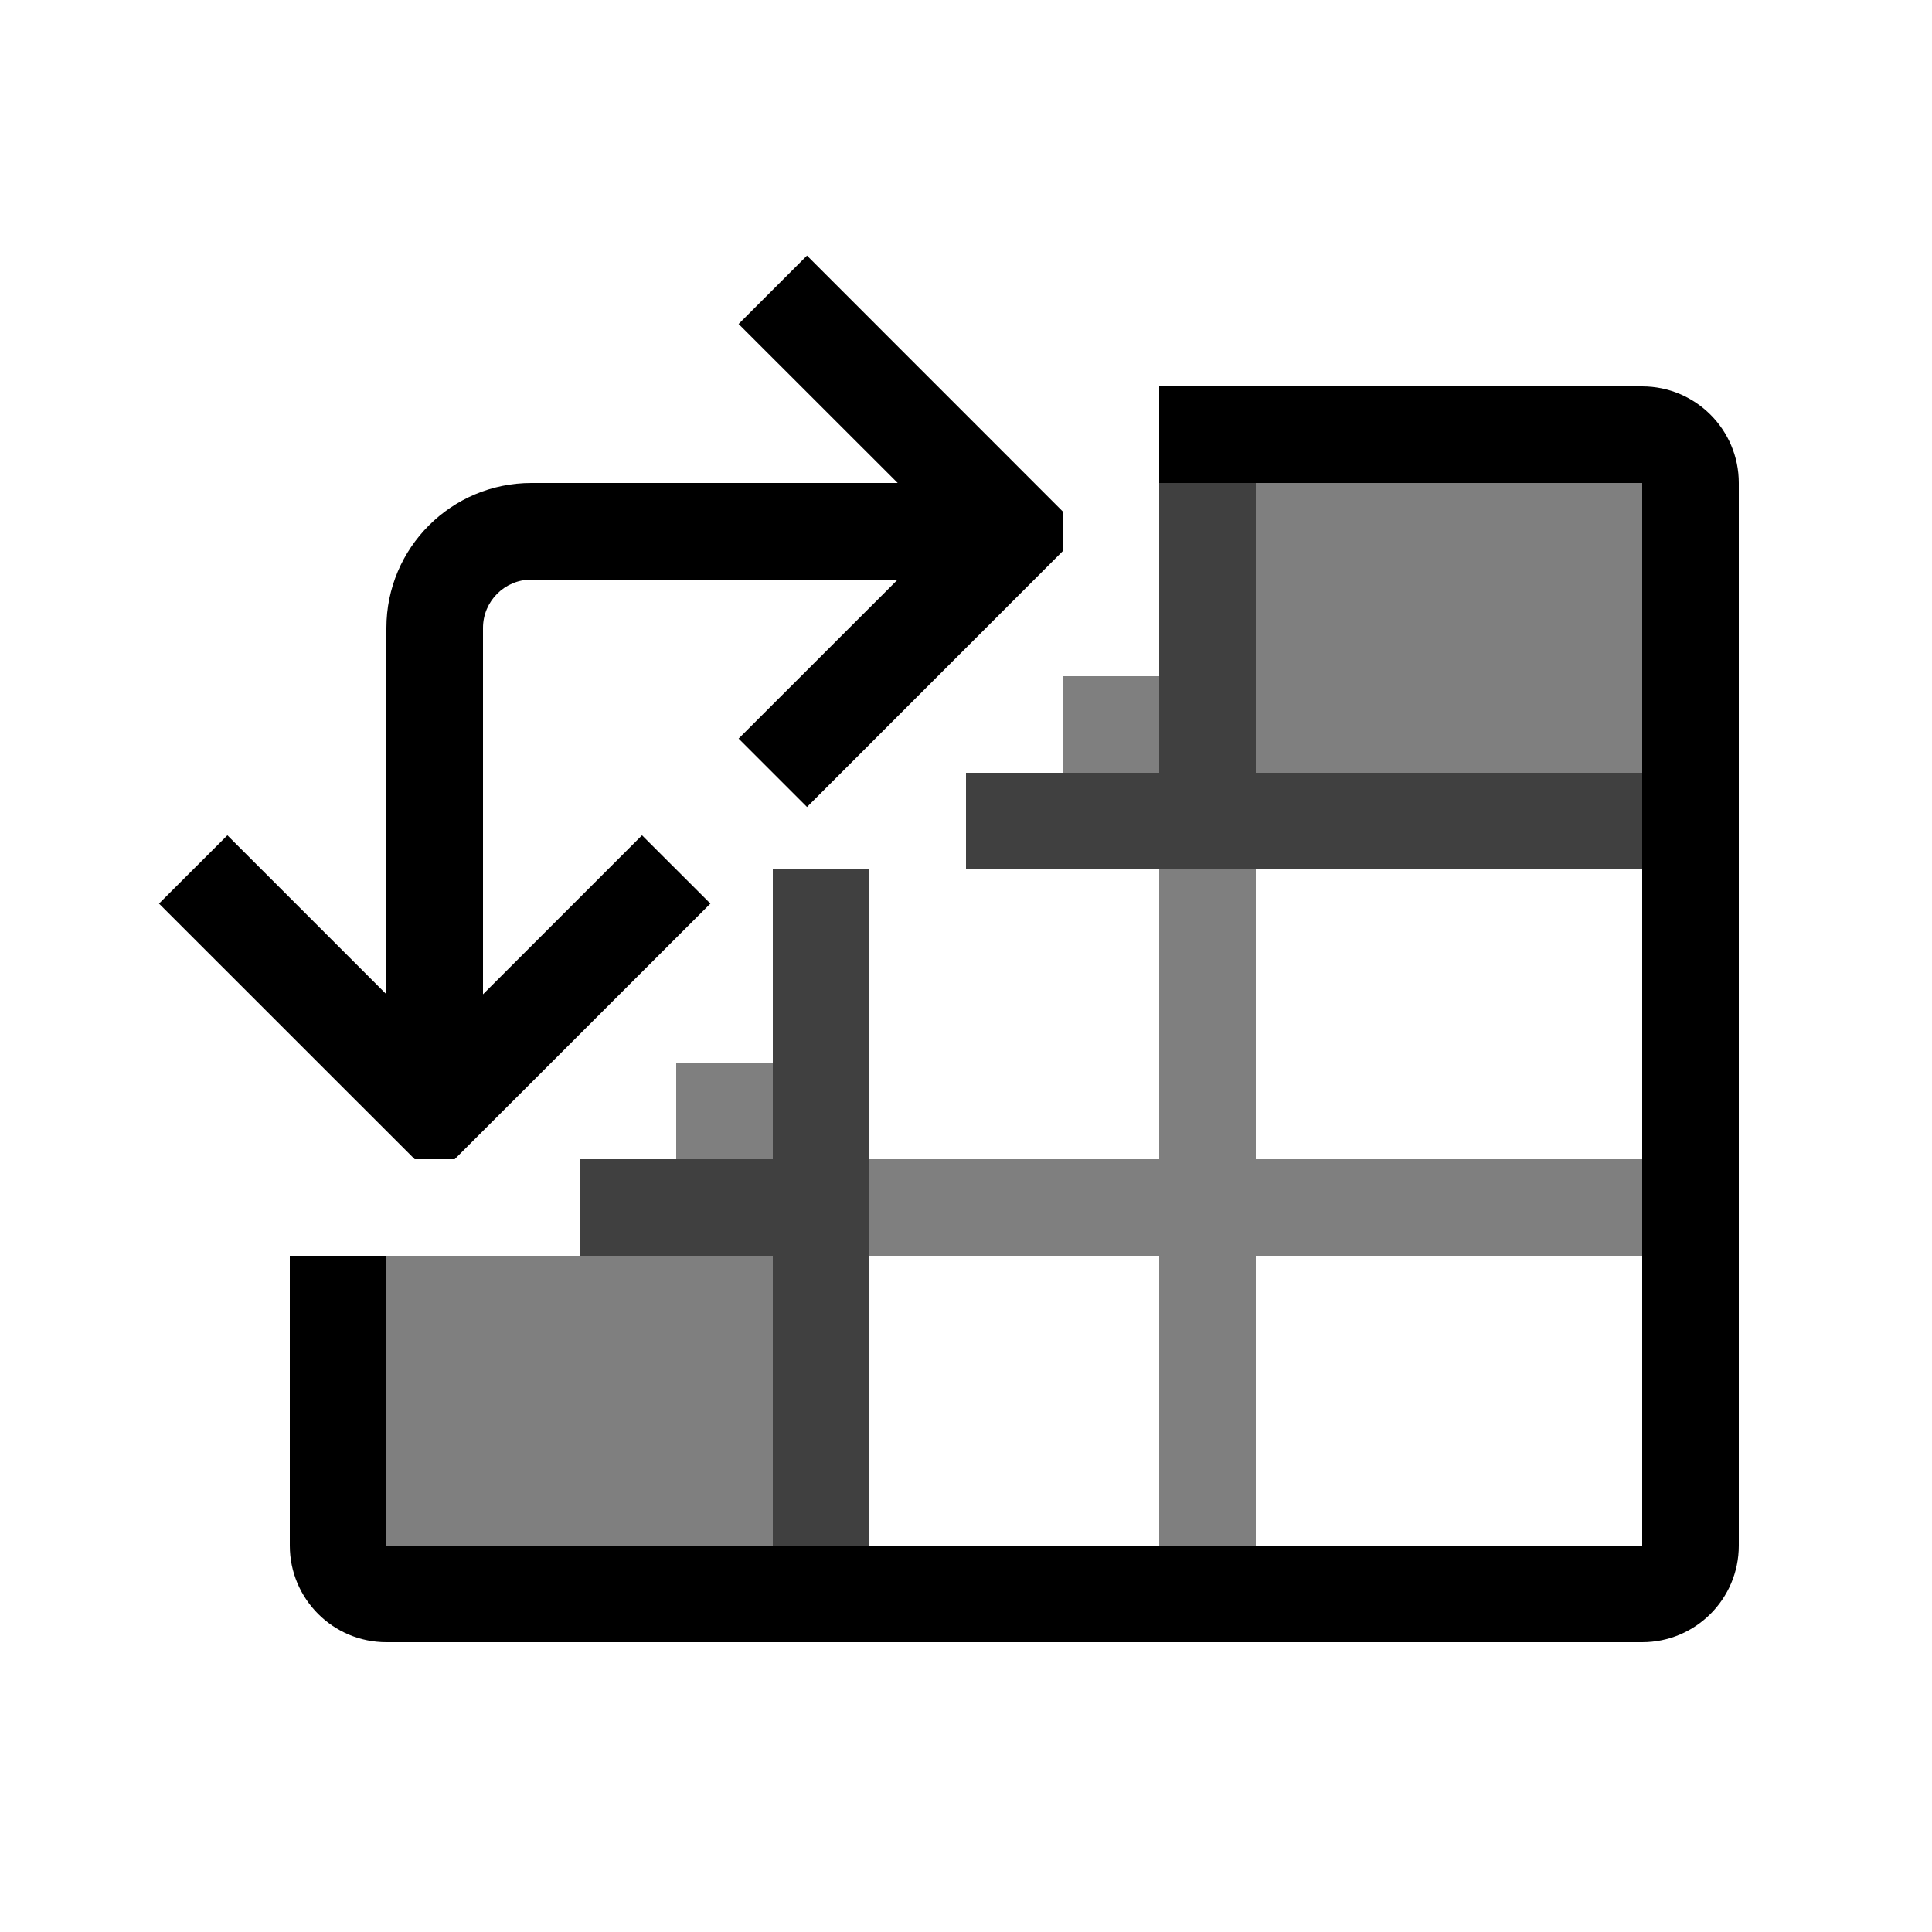
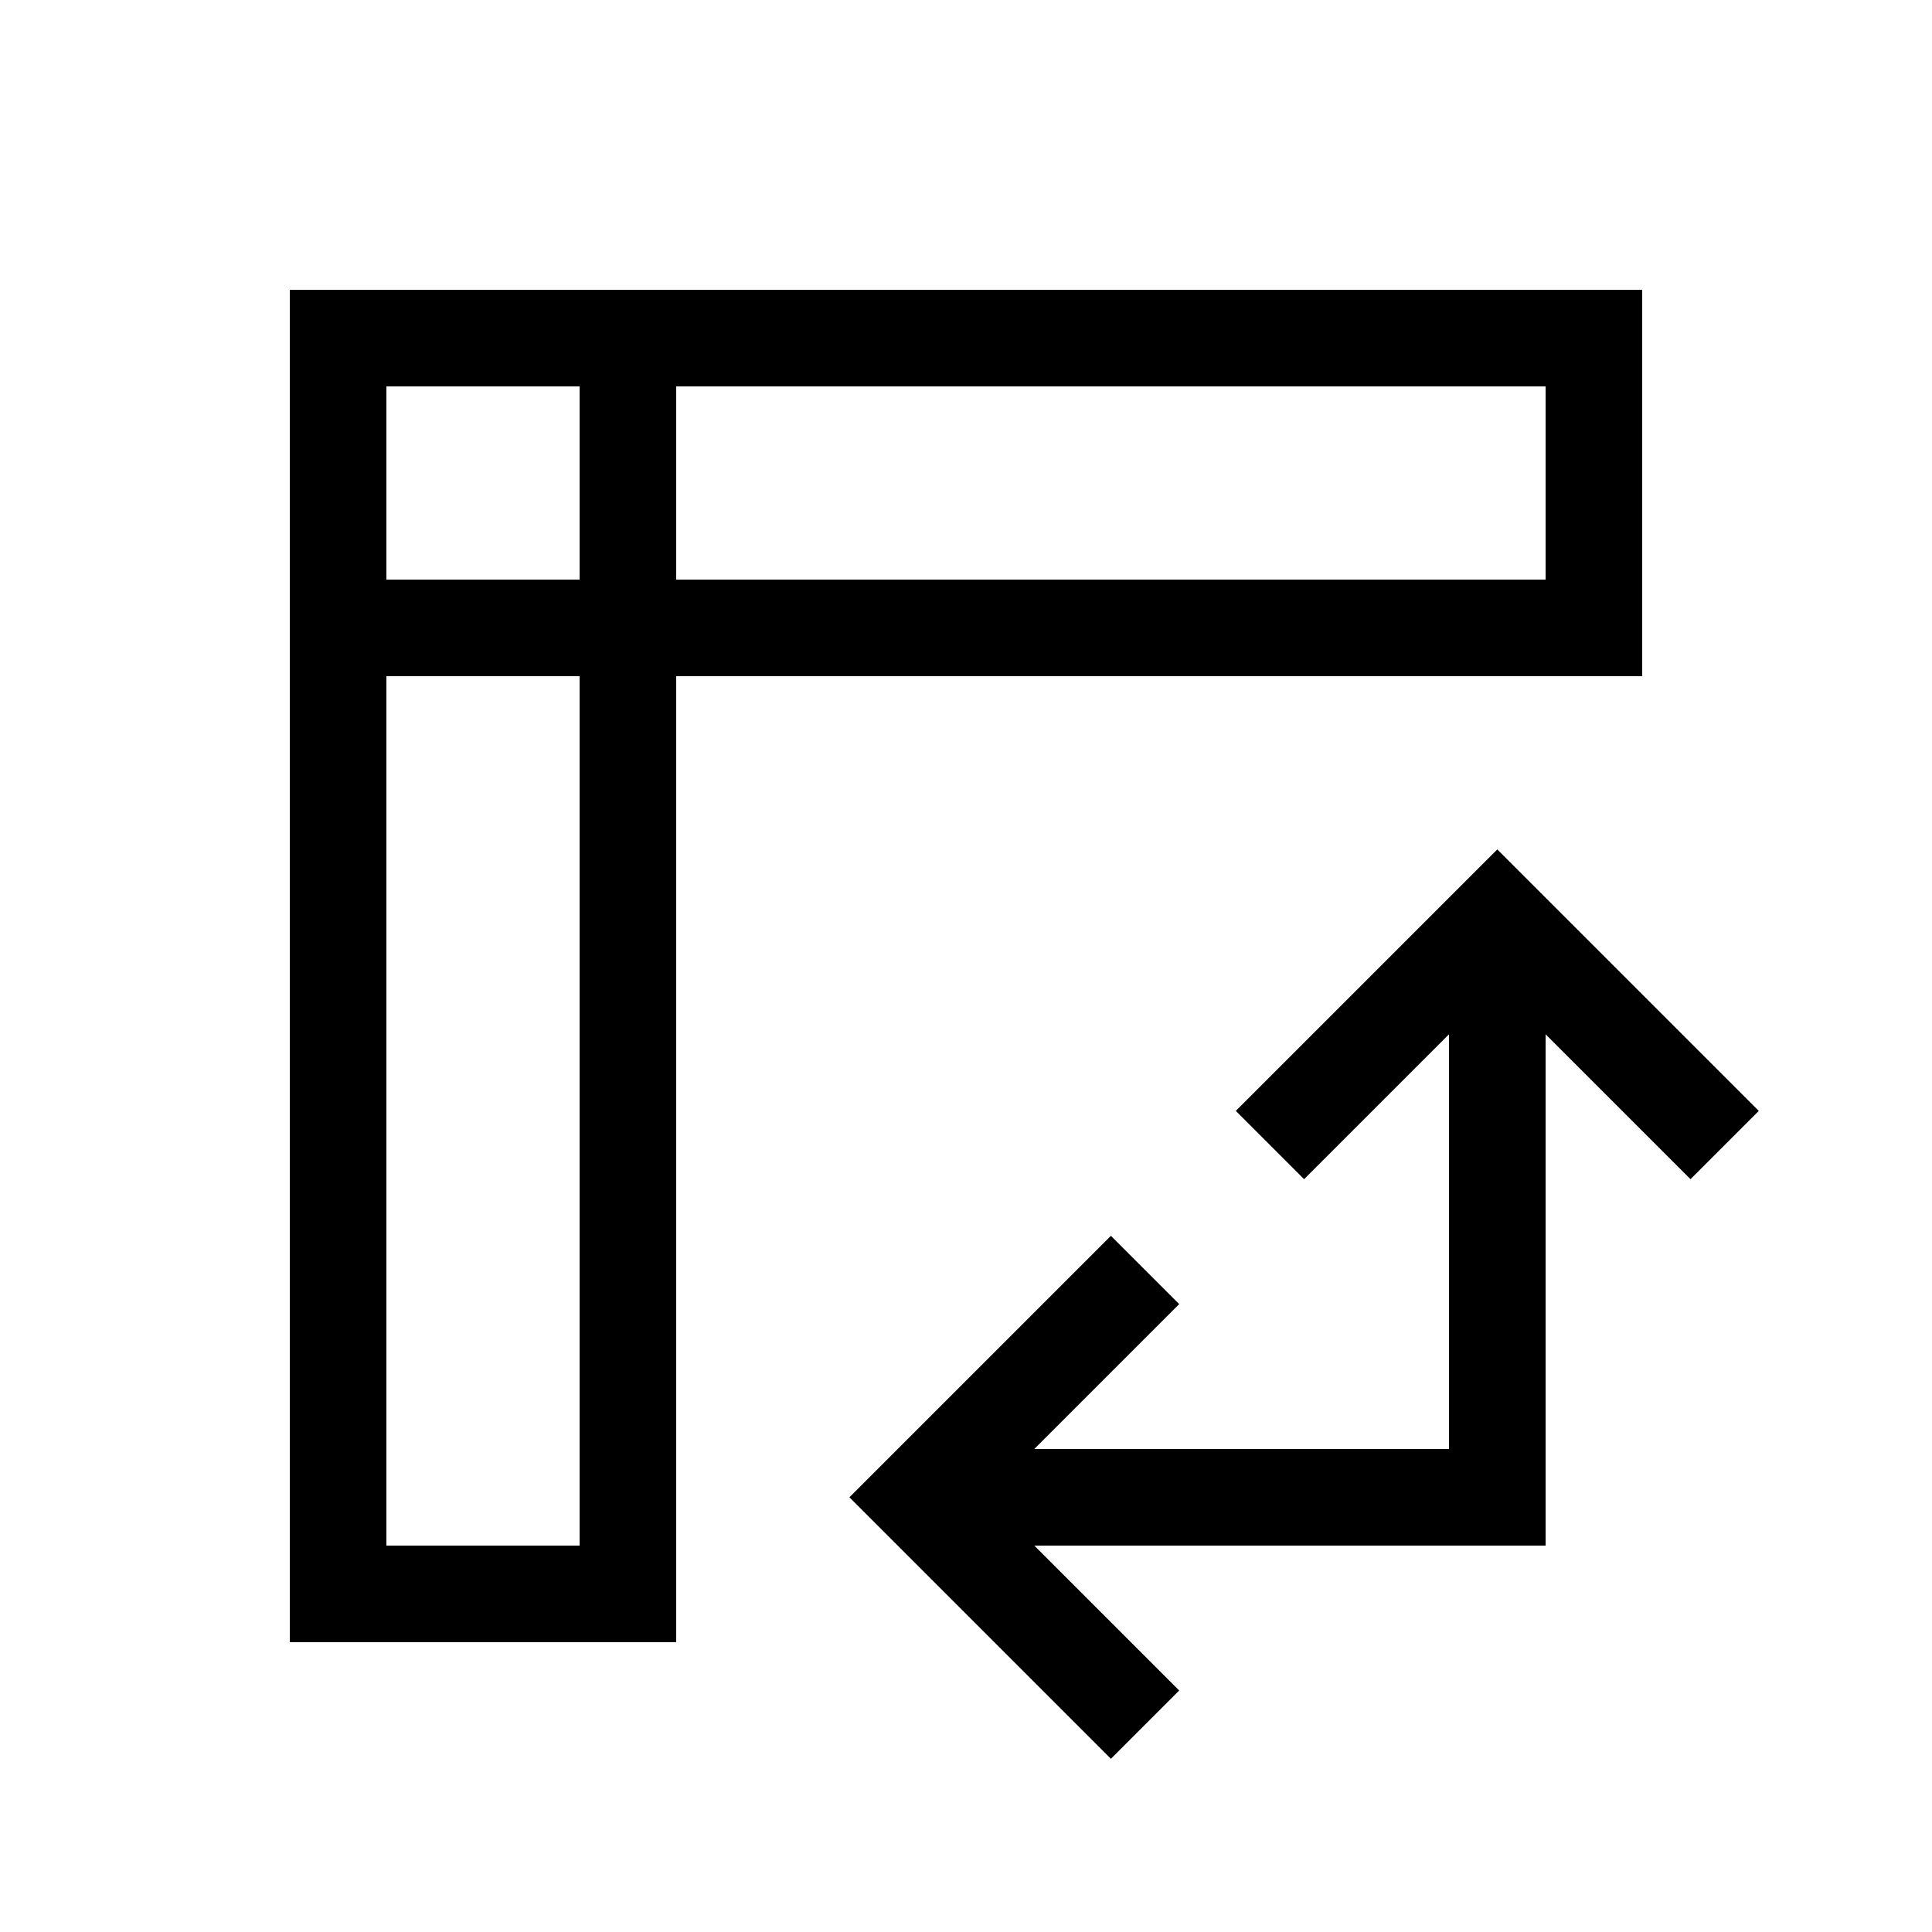
- <svg xmlns="http://www.w3.org/2000/svg" width="20" height="20" viewBox="0 0 20 20" fill="none">
-   <g opacity="0.75">
-     <path d="M13 5H12V8H10V9H17V8H13V5Z" fill="black" />
-     <path d="M9 9H8V12H6V13H8V16H9V9Z" fill="black" />
-   </g>
-   <g opacity="0.5">
-     <path d="M13 5H17V8H13V5Z" fill="black" />
-     <path d="M12 7H11V8H12V7Z" fill="black" />
-     <path d="M7 11H8V12H7V11Z" fill="black" />
-     <path d="M4 13H8V16H4V13Z" fill="black" />
-     <path d="M12 9H13V12H17V13H13V16H12V13H9V12H12V9Z" fill="black" />
-   </g>
-   <path d="M11 5.707L8.354 8.354L7.646 7.646L9.293 6H5.5C5.224 6 5 6.224 5 6.5V10.293L6.646 8.647L7.354 9.354L4.707 12H4.293L1.646 9.354L2.354 8.647L4 10.293V6.5C4 5.672 4.672 5 5.5 5H9.293L7.646 3.354L8.354 2.646L11 5.293V5.707Z" fill="black" />
-   <path d="M3 16V13H4V16H17V5H12V4H17C17.552 4 18 4.448 18 5V16C18 16.552 17.552 17 17 17H4C3.448 17 3 16.552 3 16Z" fill="black" />
+ <svg xmlns="http://www.w3.org/2000/svg" width="20" height="20" fill="none" viewBox="0 0 20 20">
+   <path fill="#000" d="m18.207 11.5-.707.707-1.5-1.5V16h-5.293l1.5 1.5-.707.707L8.793 15.5l2.707-2.707.707.707-1.5 1.5H15v-4.293l-1.5 1.5-.707-.707L15.5 8.793zM17 7H7v10H3V3h14zM4 16h2V7H4zM4 6h2V4H4zm3 0h9V4H7z" />
</svg>
